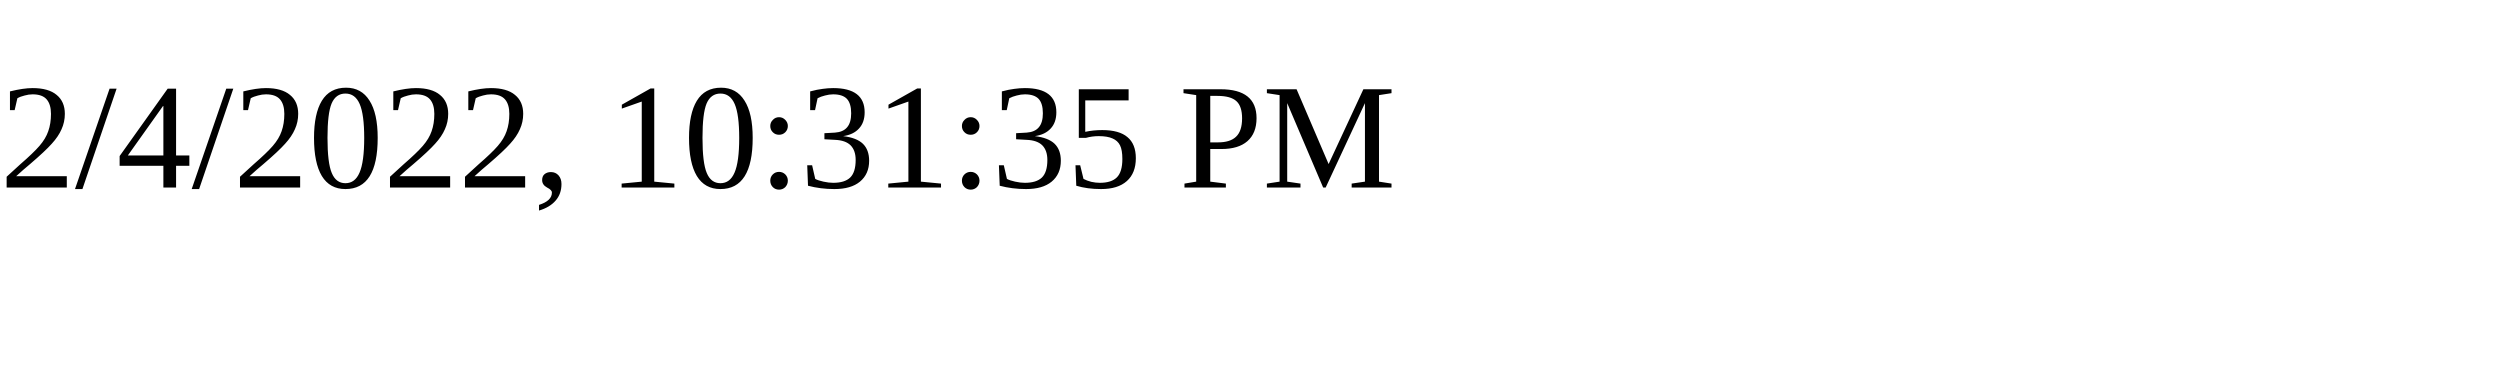
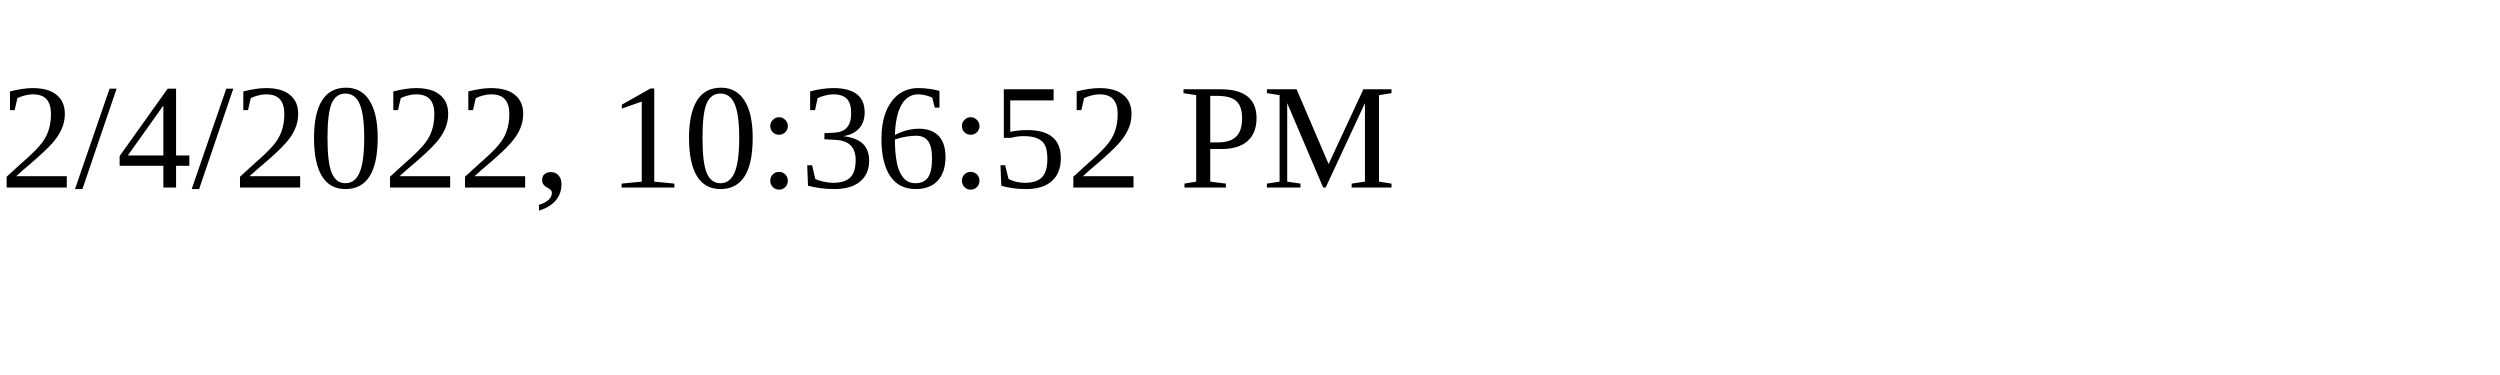
<svg xmlns="http://www.w3.org/2000/svg" height="30" width="200">
-   <text x="0" y="15">2/4/2022, 10:31:35 PM</text>
+   <text x="0" y="15">2/4/2022, 10:36:52 PM</text>
</svg>
